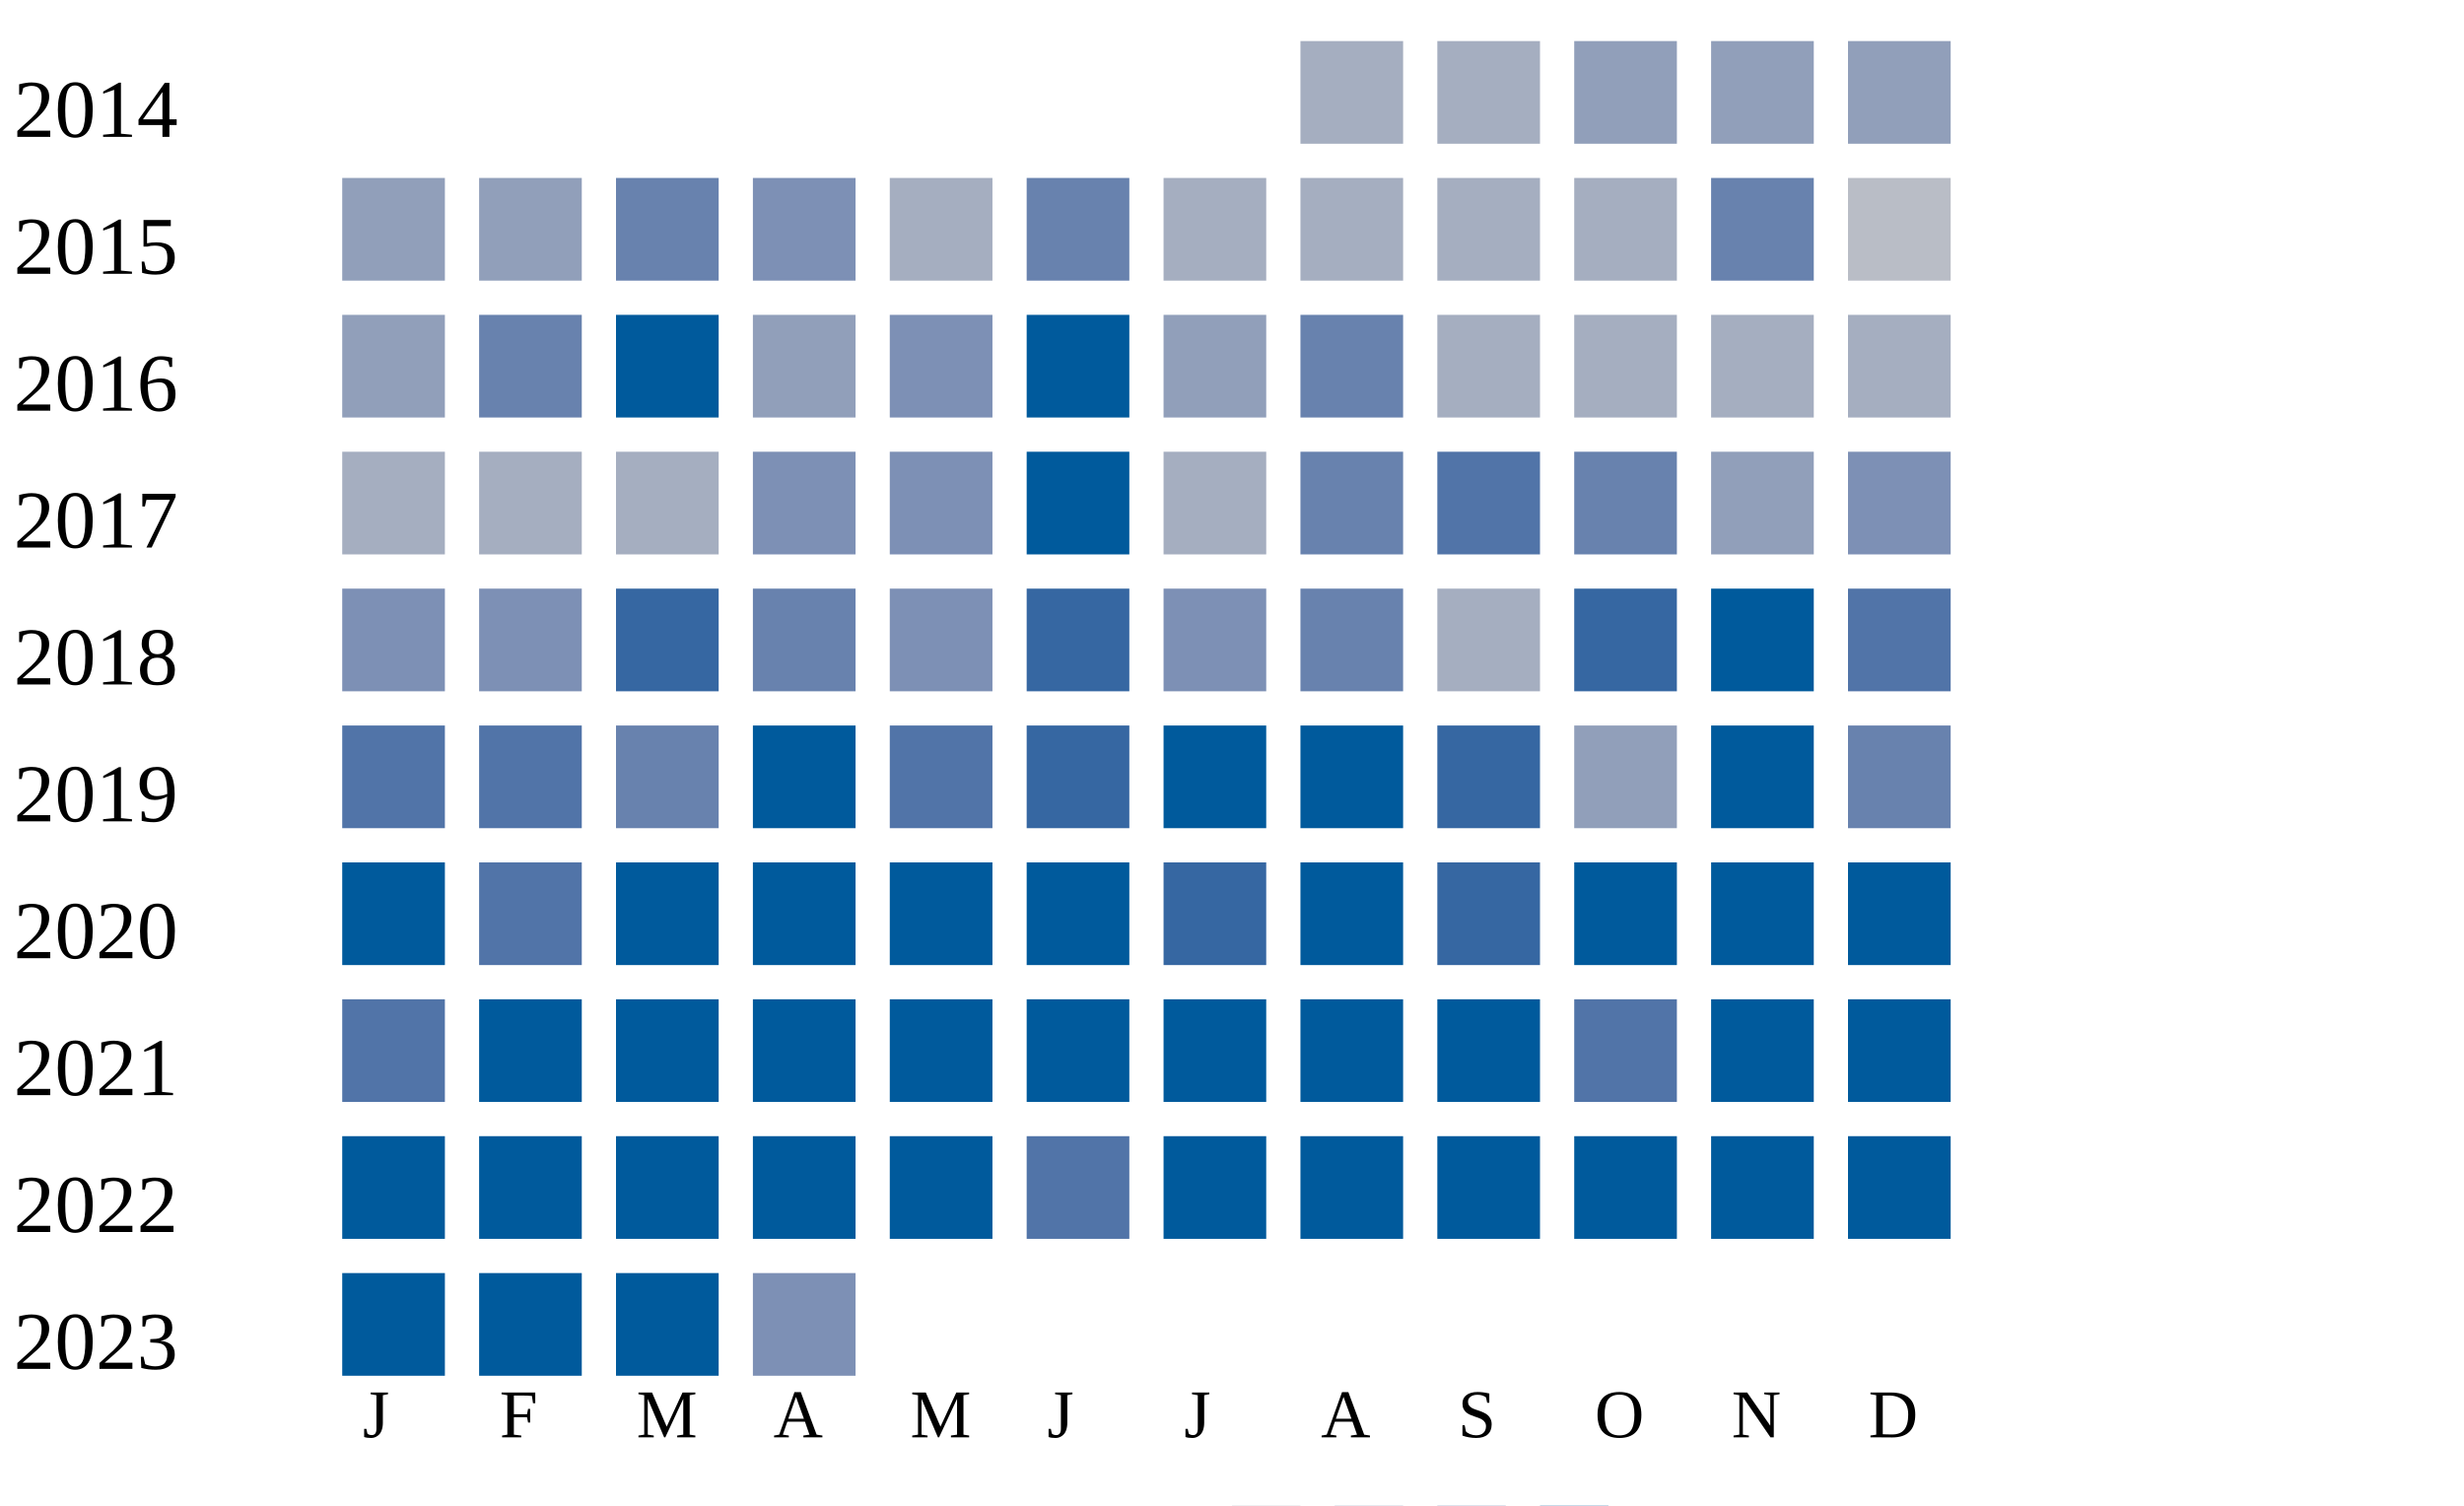
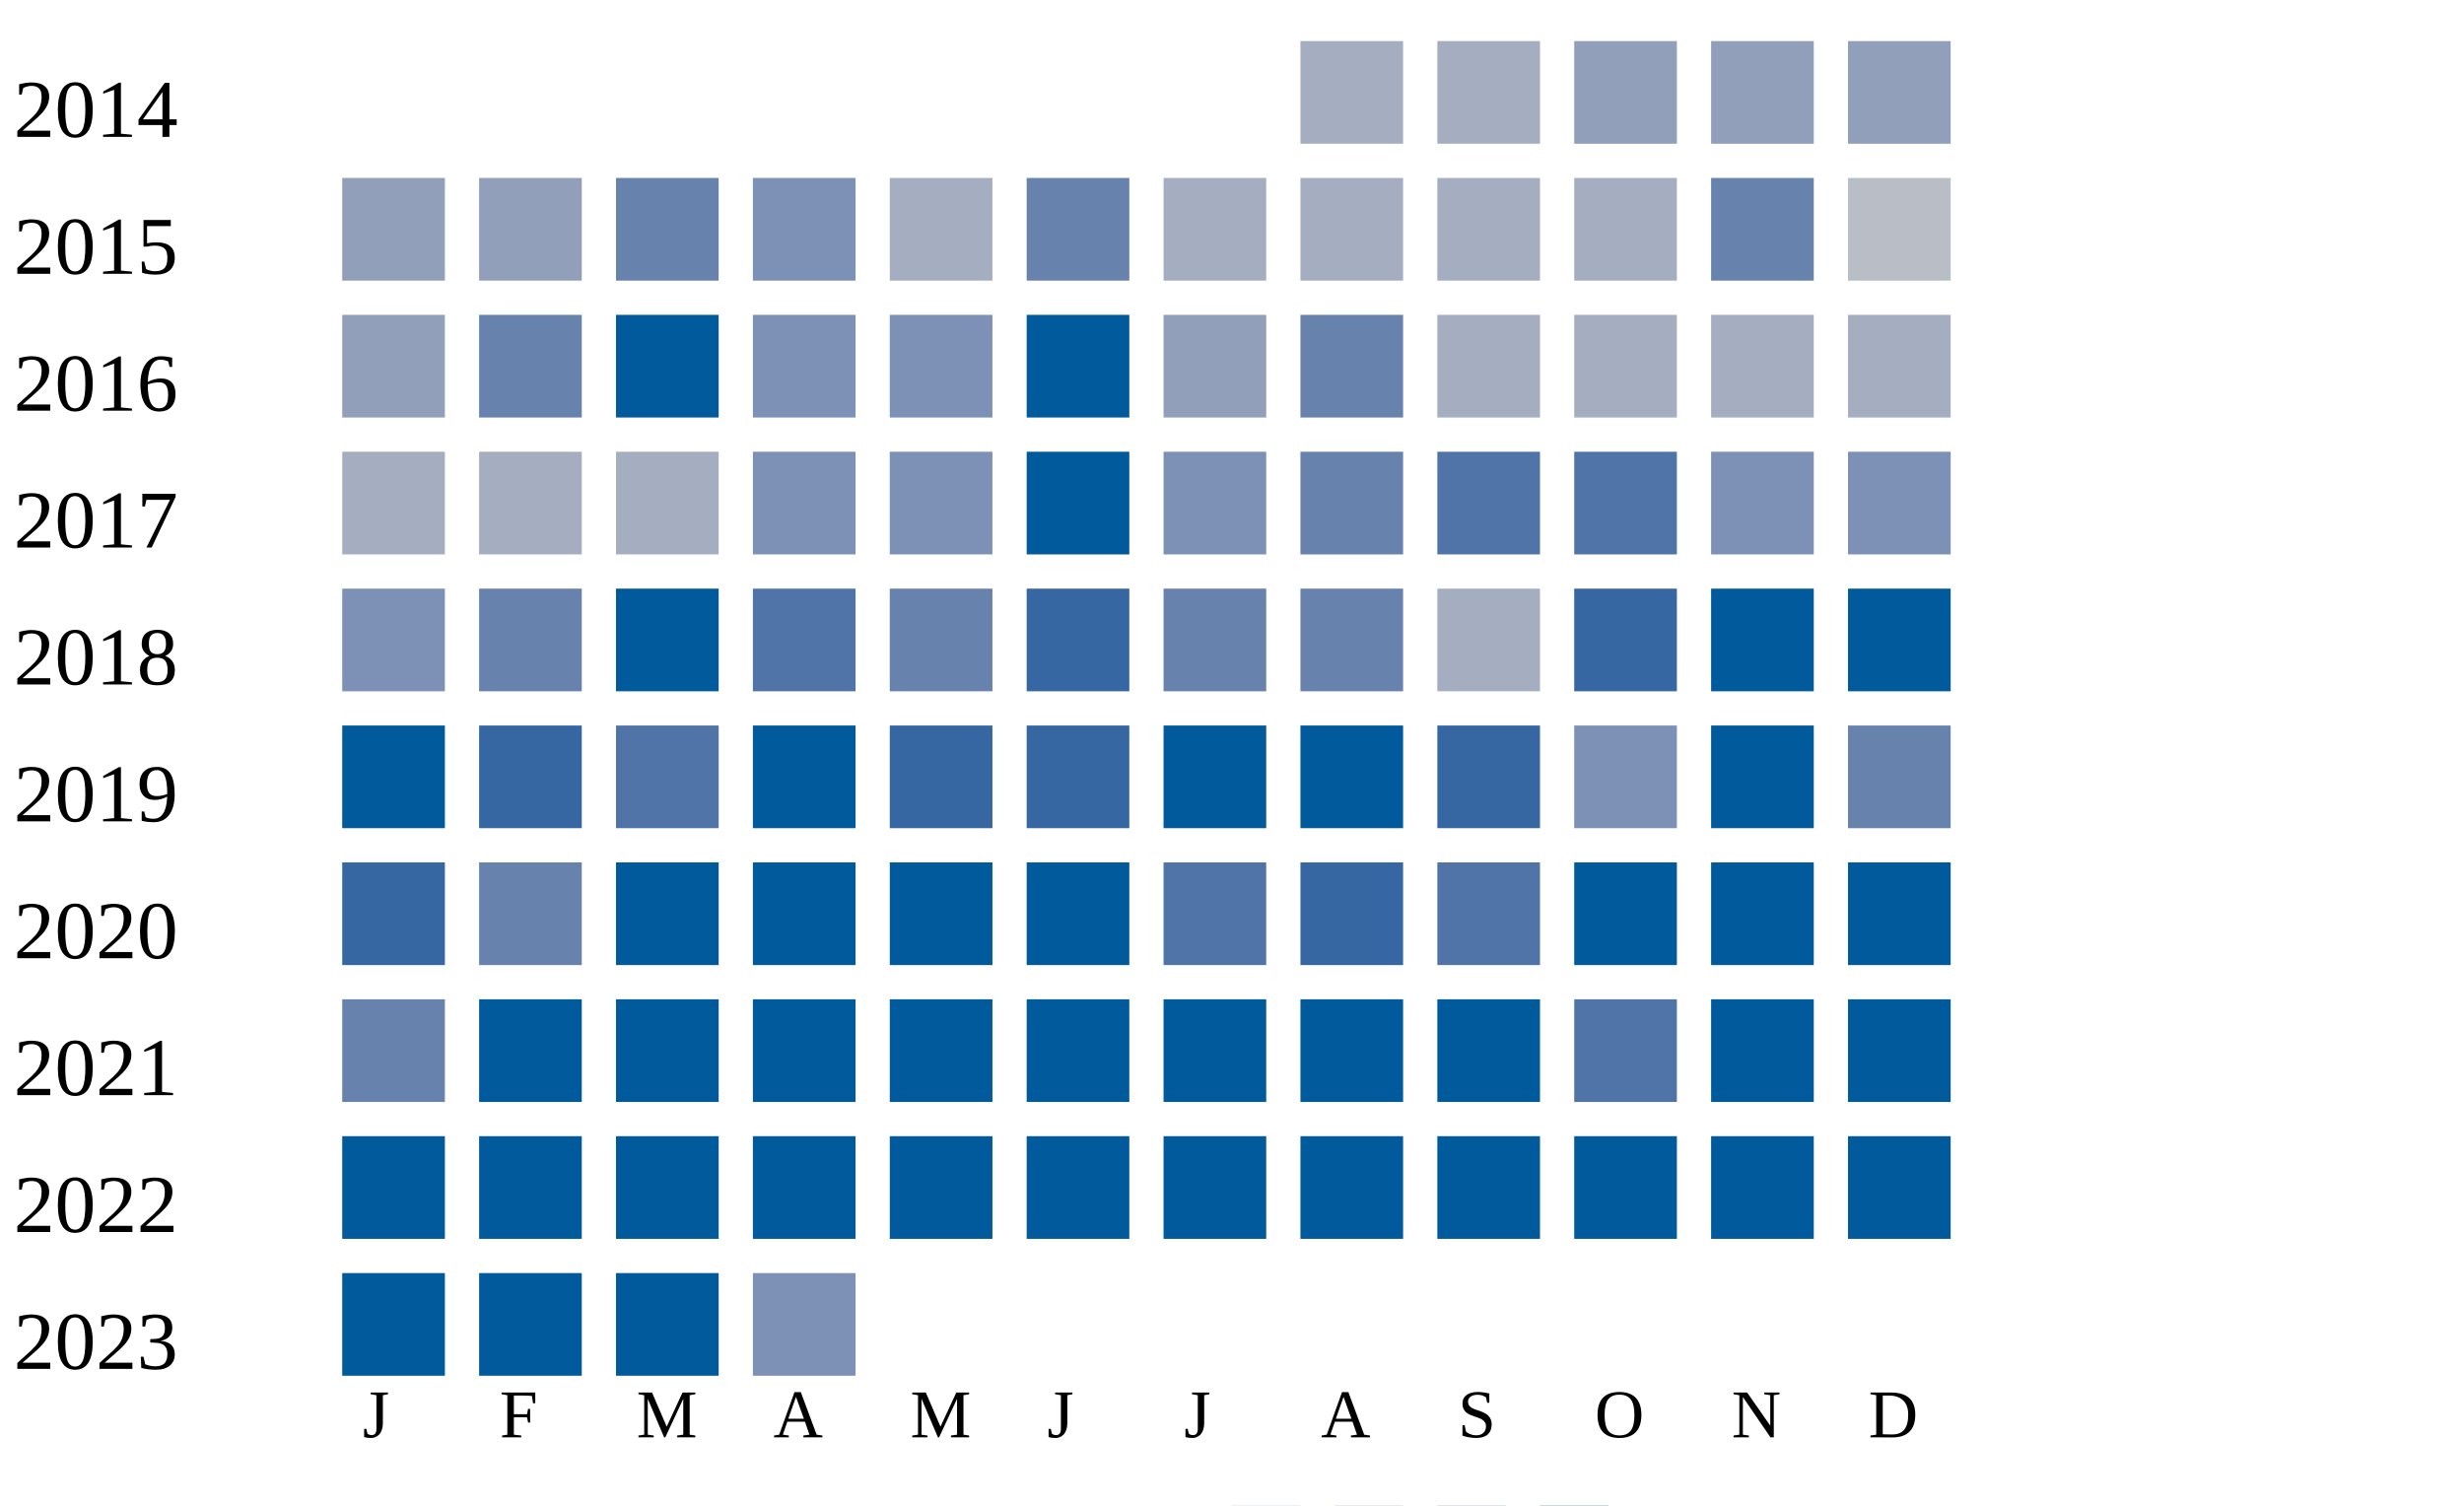
<svg xmlns="http://www.w3.org/2000/svg" width="360" height="220">
  <g transform="translate(0 0)">
    <text x="2" y="20">2014</text>
    <rect x="190" y="6" width="15" height="15" fill="#a5aec0" />
    <rect x="210" y="6" width="15" height="15" fill="#a5aec0" />
    <rect x="230" y="6" width="15" height="15" fill="#919fba" />
    <rect x="250" y="6" width="15" height="15" fill="#919fba" />
    <rect x="270" y="6" width="15" height="15" fill="#919fba" />
  </g>
  <g transform="translate(0 20)">
    <text x="2" y="20">2015</text>
    <rect x="50" y="6" width="15" height="15" fill="#919fba" />
    <rect x="70" y="6" width="15" height="15" fill="#919fba" />
    <rect x="90" y="6" width="15" height="15" fill="#6882ae" />
    <rect x="110" y="6" width="15" height="15" fill="#7d90b5" />
    <rect x="130" y="6" width="15" height="15" fill="#a5aec0" />
    <rect x="150" y="6" width="15" height="15" fill="#6882ae" />
    <rect x="170" y="6" width="15" height="15" fill="#a5aec0" />
    <rect x="190" y="6" width="15" height="15" fill="#a5aec0" />
    <rect x="210" y="6" width="15" height="15" fill="#a5aec0" />
    <rect x="230" y="6" width="15" height="15" fill="#a5aec0" />
    <rect x="250" y="6" width="15" height="15" fill="#6882ae" />
    <rect x="270" y="6" width="15" height="15" fill="#b9bdc6" />
  </g>
  <g transform="translate(0 40)">
    <text x="2" y="20">2016</text>
    <rect x="50" y="6" width="15" height="15" fill="#919fba" />
    <rect x="70" y="6" width="15" height="15" fill="#6882ae" />
    <rect x="90" y="6" width="15" height="15" fill="#005a9c" />
-     <rect x="110" y="6" width="15" height="15" fill="#919fba" />
+     <rect x="110" y="6" width="15" height="15" fill="#7d90b5" />
    <rect x="130" y="6" width="15" height="15" fill="#7d90b5" />
    <rect x="150" y="6" width="15" height="15" fill="#005a9c" />
    <rect x="170" y="6" width="15" height="15" fill="#919fba" />
    <rect x="190" y="6" width="15" height="15" fill="#6882ae" />
    <rect x="210" y="6" width="15" height="15" fill="#a5aec0" />
    <rect x="230" y="6" width="15" height="15" fill="#a5aec0" />
    <rect x="250" y="6" width="15" height="15" fill="#a5aec0" />
    <rect x="270" y="6" width="15" height="15" fill="#a5aec0" />
  </g>
  <g transform="translate(0 60)">
    <text x="2" y="20">2017</text>
    <rect x="50" y="6" width="15" height="15" fill="#a5aec0" />
    <rect x="70" y="6" width="15" height="15" fill="#a5aec0" />
    <rect x="90" y="6" width="15" height="15" fill="#a5aec0" />
    <rect x="110" y="6" width="15" height="15" fill="#7d90b5" />
    <rect x="130" y="6" width="15" height="15" fill="#7d90b5" />
    <rect x="150" y="6" width="15" height="15" fill="#005a9c" />
-     <rect x="170" y="6" width="15" height="15" fill="#a5aec0" />
+     <rect x="170" y="6" width="15" height="15" fill="#7d90b5" />
    <rect x="190" y="6" width="15" height="15" fill="#6882ae" />
    <rect x="210" y="6" width="15" height="15" fill="#5174a8" />
-     <rect x="230" y="6" width="15" height="15" fill="#6882ae" />
-     <rect x="250" y="6" width="15" height="15" fill="#919fba" />
+     <rect x="230" y="6" width="15" height="15" fill="#5174a8" />
+     <rect x="250" y="6" width="15" height="15" fill="#7d90b5" />
    <rect x="270" y="6" width="15" height="15" fill="#7d90b5" />
  </g>
  <g transform="translate(0 80)">
    <text x="2" y="20">2018</text>
    <rect x="50" y="6" width="15" height="15" fill="#7d90b5" />
-     <rect x="70" y="6" width="15" height="15" fill="#7d90b5" />
-     <rect x="90" y="6" width="15" height="15" fill="#3667a2" />
-     <rect x="110" y="6" width="15" height="15" fill="#6882ae" />
-     <rect x="130" y="6" width="15" height="15" fill="#7d90b5" />
+     <rect x="70" y="6" width="15" height="15" fill="#6882ae" />
+     <rect x="90" y="6" width="15" height="15" fill="#005a9c" />
+     <rect x="110" y="6" width="15" height="15" fill="#5174a8" />
+     <rect x="130" y="6" width="15" height="15" fill="#6882ae" />
    <rect x="150" y="6" width="15" height="15" fill="#3667a2" />
-     <rect x="170" y="6" width="15" height="15" fill="#7d90b5" />
+     <rect x="170" y="6" width="15" height="15" fill="#6882ae" />
    <rect x="190" y="6" width="15" height="15" fill="#6882ae" />
    <rect x="210" y="6" width="15" height="15" fill="#a5aec0" />
    <rect x="230" y="6" width="15" height="15" fill="#3667a2" />
    <rect x="250" y="6" width="15" height="15" fill="#005a9c" />
-     <rect x="270" y="6" width="15" height="15" fill="#5174a8" />
+     <rect x="270" y="6" width="15" height="15" fill="#005a9c" />
  </g>
  <g transform="translate(0 100)">
    <text x="2" y="20">2019</text>
-     <rect x="50" y="6" width="15" height="15" fill="#5174a8" />
-     <rect x="70" y="6" width="15" height="15" fill="#5174a8" />
-     <rect x="90" y="6" width="15" height="15" fill="#6882ae" />
+     <rect x="50" y="6" width="15" height="15" fill="#005a9c" />
+     <rect x="70" y="6" width="15" height="15" fill="#3667a2" />
+     <rect x="90" y="6" width="15" height="15" fill="#5174a8" />
    <rect x="110" y="6" width="15" height="15" fill="#005a9c" />
-     <rect x="130" y="6" width="15" height="15" fill="#5174a8" />
+     <rect x="130" y="6" width="15" height="15" fill="#3667a2" />
    <rect x="150" y="6" width="15" height="15" fill="#3667a2" />
    <rect x="170" y="6" width="15" height="15" fill="#005a9c" />
    <rect x="190" y="6" width="15" height="15" fill="#005a9c" />
    <rect x="210" y="6" width="15" height="15" fill="#3667a2" />
-     <rect x="230" y="6" width="15" height="15" fill="#919fba" />
+     <rect x="230" y="6" width="15" height="15" fill="#7d90b5" />
    <rect x="250" y="6" width="15" height="15" fill="#005a9c" />
    <rect x="270" y="6" width="15" height="15" fill="#6882ae" />
  </g>
  <g transform="translate(0 120)">
    <text x="2" y="20">2020</text>
-     <rect x="50" y="6" width="15" height="15" fill="#005a9c" />
-     <rect x="70" y="6" width="15" height="15" fill="#5174a8" />
+     <rect x="50" y="6" width="15" height="15" fill="#3667a2" />
+     <rect x="70" y="6" width="15" height="15" fill="#6882ae" />
    <rect x="90" y="6" width="15" height="15" fill="#005a9c" />
    <rect x="110" y="6" width="15" height="15" fill="#005a9c" />
    <rect x="130" y="6" width="15" height="15" fill="#005a9c" />
    <rect x="150" y="6" width="15" height="15" fill="#005a9c" />
-     <rect x="170" y="6" width="15" height="15" fill="#3667a2" />
-     <rect x="190" y="6" width="15" height="15" fill="#005a9c" />
-     <rect x="210" y="6" width="15" height="15" fill="#3667a2" />
+     <rect x="170" y="6" width="15" height="15" fill="#5174a8" />
+     <rect x="190" y="6" width="15" height="15" fill="#3667a2" />
+     <rect x="210" y="6" width="15" height="15" fill="#5174a8" />
    <rect x="230" y="6" width="15" height="15" fill="#005a9c" />
    <rect x="250" y="6" width="15" height="15" fill="#005a9c" />
    <rect x="270" y="6" width="15" height="15" fill="#005a9c" />
  </g>
  <g transform="translate(0 140)">
    <text x="2" y="20">2021</text>
-     <rect x="50" y="6" width="15" height="15" fill="#5174a8" />
+     <rect x="50" y="6" width="15" height="15" fill="#6882ae" />
    <rect x="70" y="6" width="15" height="15" fill="#005a9c" />
    <rect x="90" y="6" width="15" height="15" fill="#005a9c" />
    <rect x="110" y="6" width="15" height="15" fill="#005a9c" />
    <rect x="130" y="6" width="15" height="15" fill="#005a9c" />
    <rect x="150" y="6" width="15" height="15" fill="#005a9c" />
    <rect x="170" y="6" width="15" height="15" fill="#005a9c" />
    <rect x="190" y="6" width="15" height="15" fill="#005a9c" />
    <rect x="210" y="6" width="15" height="15" fill="#005a9c" />
    <rect x="230" y="6" width="15" height="15" fill="#5174a8" />
    <rect x="250" y="6" width="15" height="15" fill="#005a9c" />
    <rect x="270" y="6" width="15" height="15" fill="#005a9c" />
  </g>
  <g transform="translate(0 160)">
    <text x="2" y="20">2022</text>
    <rect x="50" y="6" width="15" height="15" fill="#005a9c" />
    <rect x="70" y="6" width="15" height="15" fill="#005a9c" />
    <rect x="90" y="6" width="15" height="15" fill="#005a9c" />
    <rect x="110" y="6" width="15" height="15" fill="#005a9c" />
    <rect x="130" y="6" width="15" height="15" fill="#005a9c" />
-     <rect x="150" y="6" width="15" height="15" fill="#5174a8" />
+     <rect x="150" y="6" width="15" height="15" fill="#005a9c" />
    <rect x="170" y="6" width="15" height="15" fill="#005a9c" />
    <rect x="190" y="6" width="15" height="15" fill="#005a9c" />
    <rect x="210" y="6" width="15" height="15" fill="#005a9c" />
    <rect x="230" y="6" width="15" height="15" fill="#005a9c" />
    <rect x="250" y="6" width="15" height="15" fill="#005a9c" />
    <rect x="270" y="6" width="15" height="15" fill="#005a9c" />
  </g>
  <g transform="translate(0 180)">
    <text x="2" y="20">2023</text>
    <rect x="50" y="6" width="15" height="15" fill="#005a9c" />
    <rect x="70" y="6" width="15" height="15" fill="#005a9c" />
    <rect x="90" y="6" width="15" height="15" fill="#005a9c" />
    <rect x="110" y="6" width="15" height="15" fill="#7d90b5" />
  </g>
  <text style="font-size: 10px; text-align: center" x="53" y="210">J</text>
  <text style="font-size: 10px; text-align: center" x="73" y="210">F</text>
  <text style="font-size: 10px; text-align: center" x="93" y="210">M</text>
  <text style="font-size: 10px; text-align: center" x="113" y="210">A</text>
  <text style="font-size: 10px; text-align: center" x="133" y="210">M</text>
  <text style="font-size: 10px; text-align: center" x="153" y="210">J</text>
  <text style="font-size: 10px; text-align: center" x="173" y="210">J</text>
  <text style="font-size: 10px; text-align: center" x="193" y="210">A</text>
  <text style="font-size: 10px; text-align: center" x="213" y="210">S</text>
  <text style="font-size: 10px; text-align: center" x="233" y="210">O</text>
  <text style="font-size: 10px; text-align: center" x="253" y="210">N</text>
  <text style="font-size: 10px; text-align: center" x="273" y="210">D</text>
  <text style="font-size: 10px;" x="155" y="229">Less</text>
  <rect fill="#b9bdc6" width="10" height="10" x="180" y="220" />
  <rect fill="#919fba" width="10" height="10" x="195" y="220" />
  <rect fill="#6882ae" width="10" height="10" x="210" y="220" />
  <rect fill="#005a9c" width="10" height="10" x="225" y="220" />
  <text x="240" y="229" style="font-size: 10px;">More</text>
</svg>
